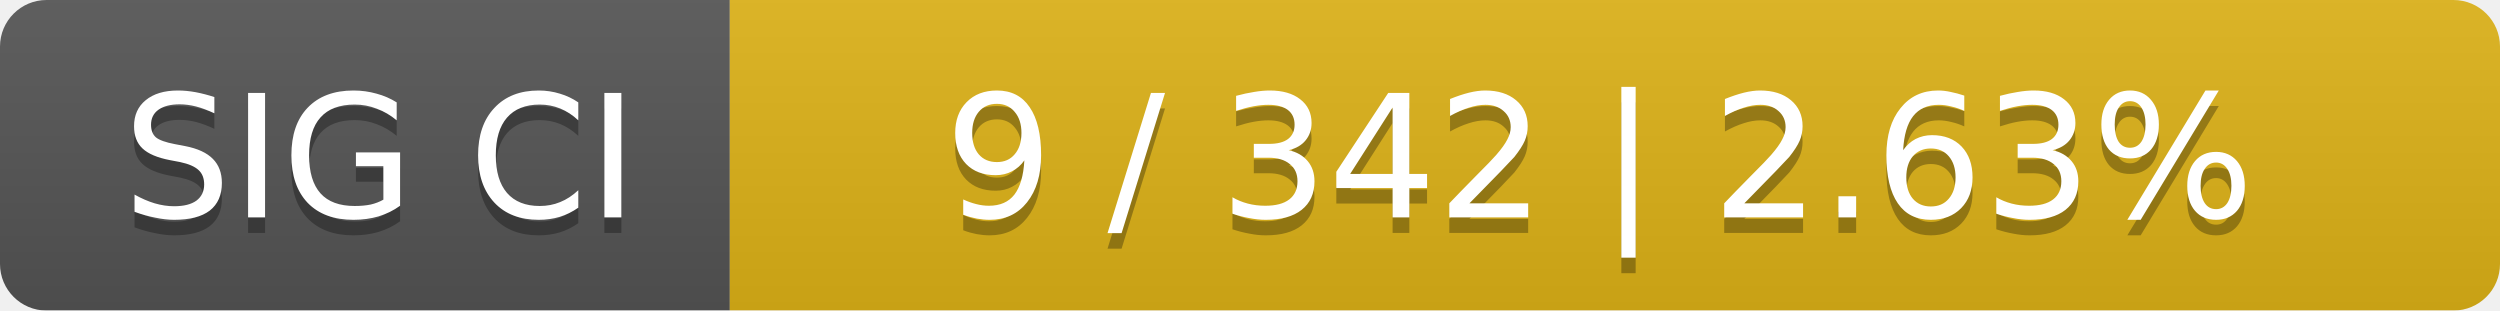
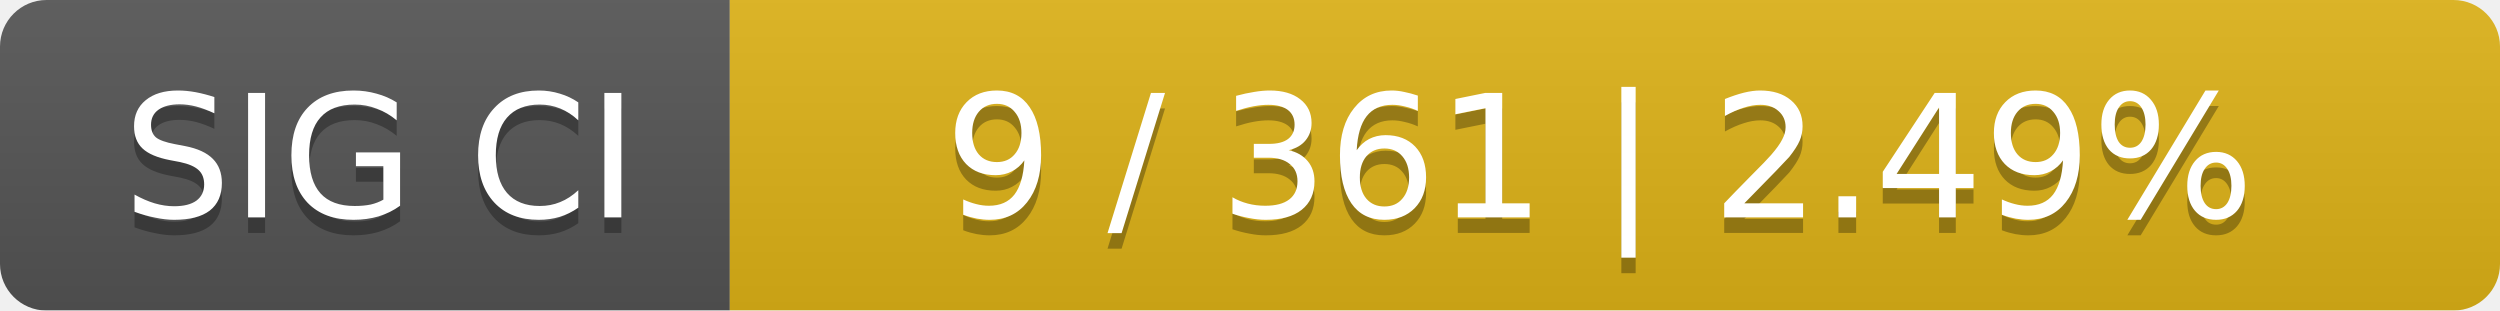
<svg xmlns="http://www.w3.org/2000/svg" width="161" height="20">
  <linearGradient id="smooth" x2="0" y2="100%">
    <stop offset="0" stop-color="#bbb" stop-opacity=".1" />
    <stop offset="1" stop-opacity=".1" />
  </linearGradient>
  <mask id="round">
    <rect width="161" height="20" rx="3" fill="#fff" />
  </mask>
  <g mask="url(#round)">
    <rect width="47" height="20" fill="#555" />
    <rect x="47" width="114" height="20" fill="#dfb317" />
    <rect width="161" height="20" fill="url(#smooth)" />
  </g>
  <g fill="#fff" text-anchor="middle" font-family="DejaVu Sans,Verdana,Geneva,sans-serif" font-size="11">
    <text x="24.5" y="15" fill="#010101" fill-opacity=".3">SIG CI</text>
    <text x="24.5" y="14">SIG CI</text>
-     <text x="103" y="15" fill="#010101" fill-opacity=".3">9 / 342    |    2.63%</text>
-     <text x="103" y="14">9 / 342    |    2.63%</text>
+     <text x="103" y="15" fill="#010101" fill-opacity=".3">9 / 361    |    2.49%</text>
+     <text x="103" y="14">9 / 361    |    2.49%</text>
  </g>
</svg>
